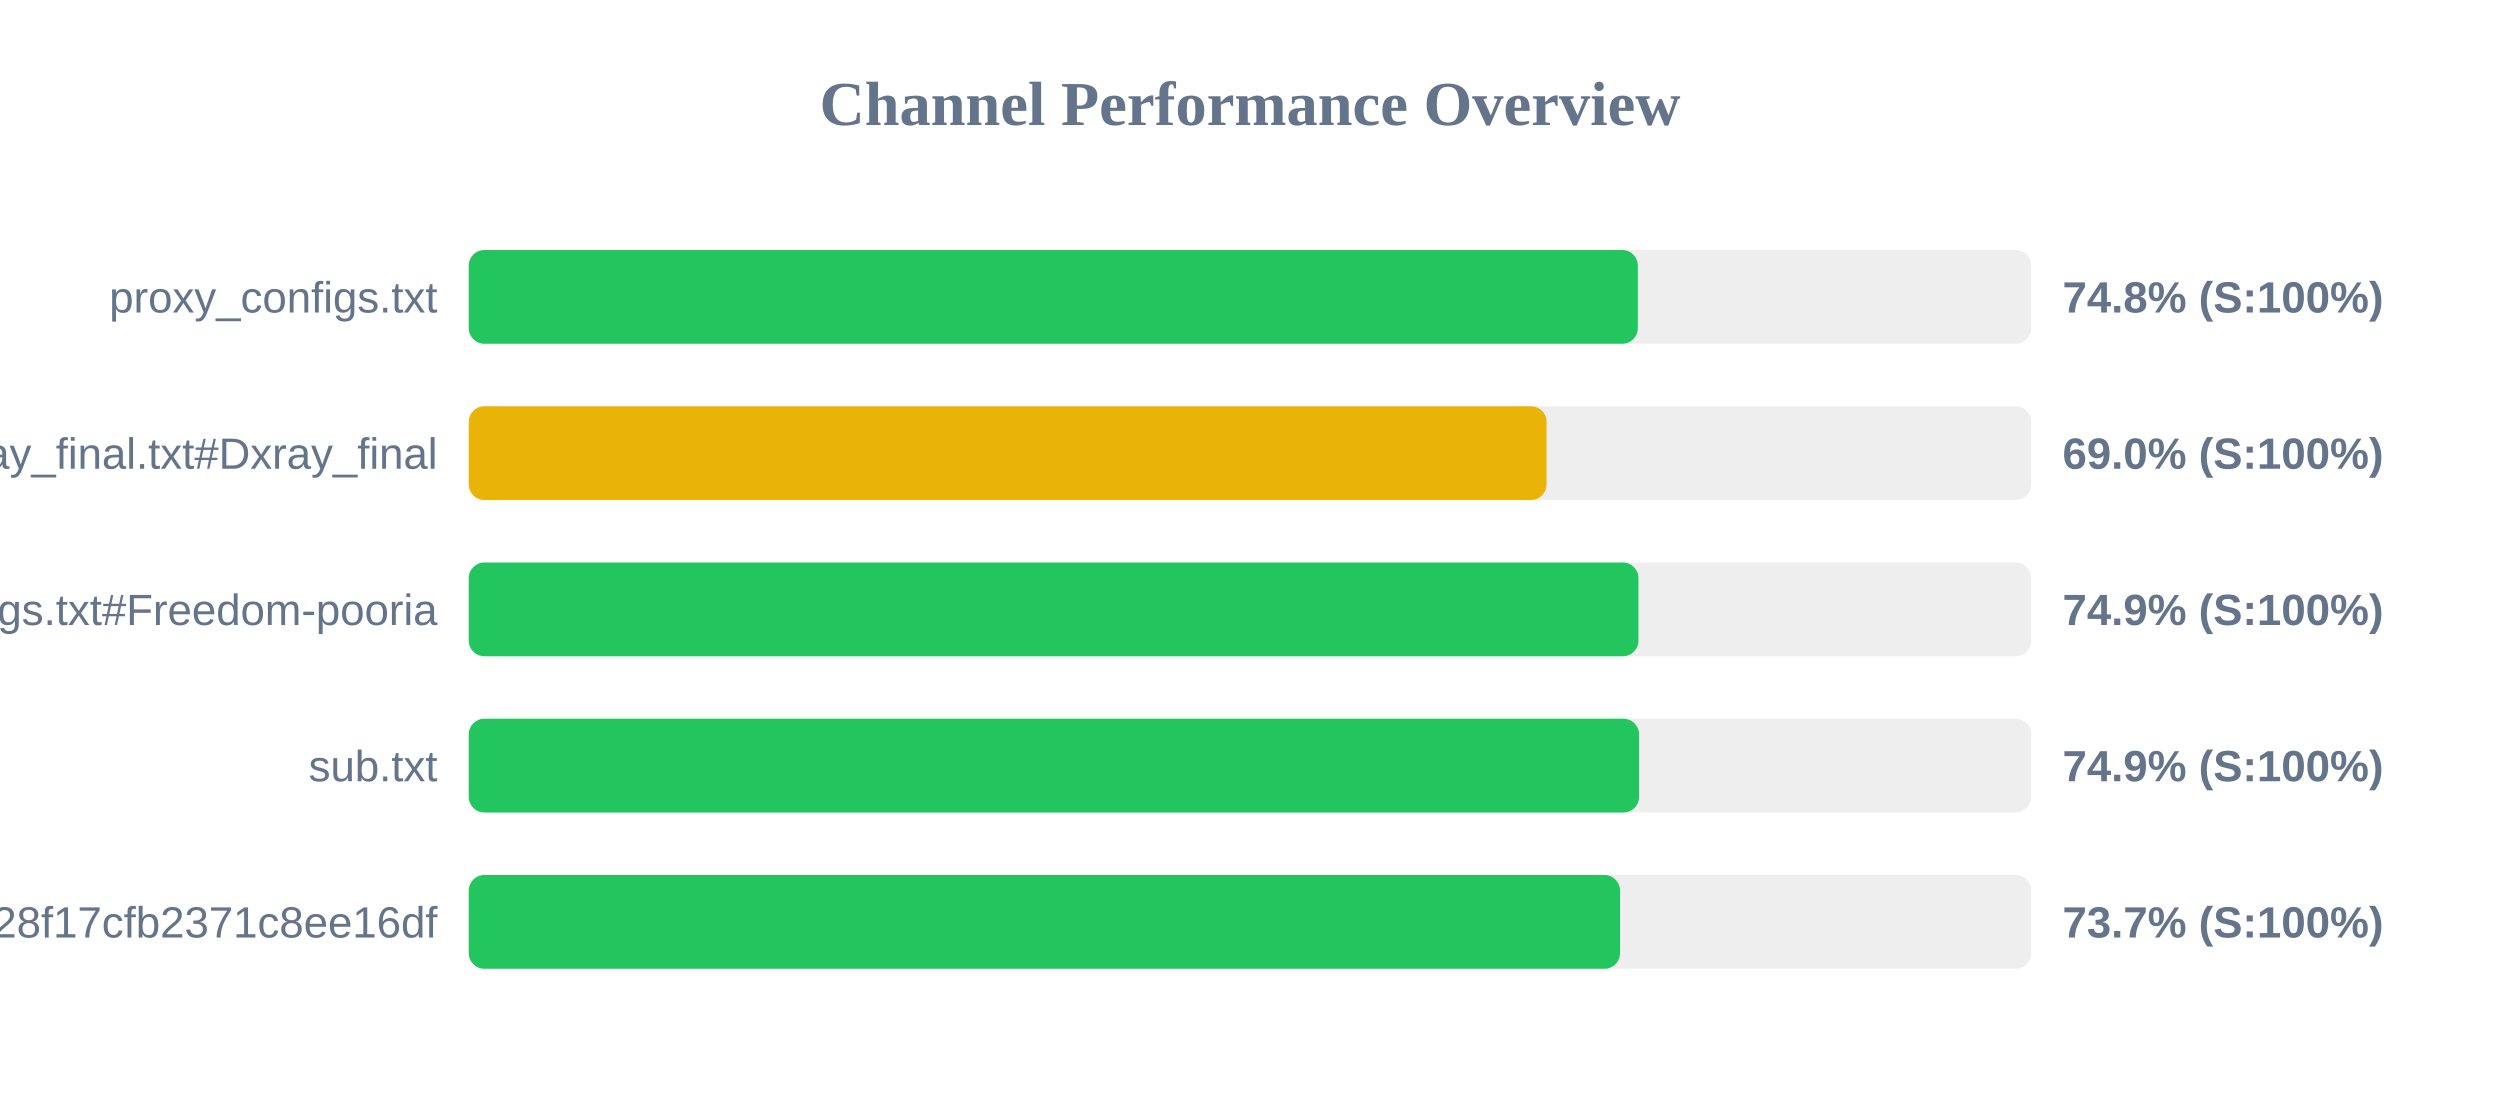
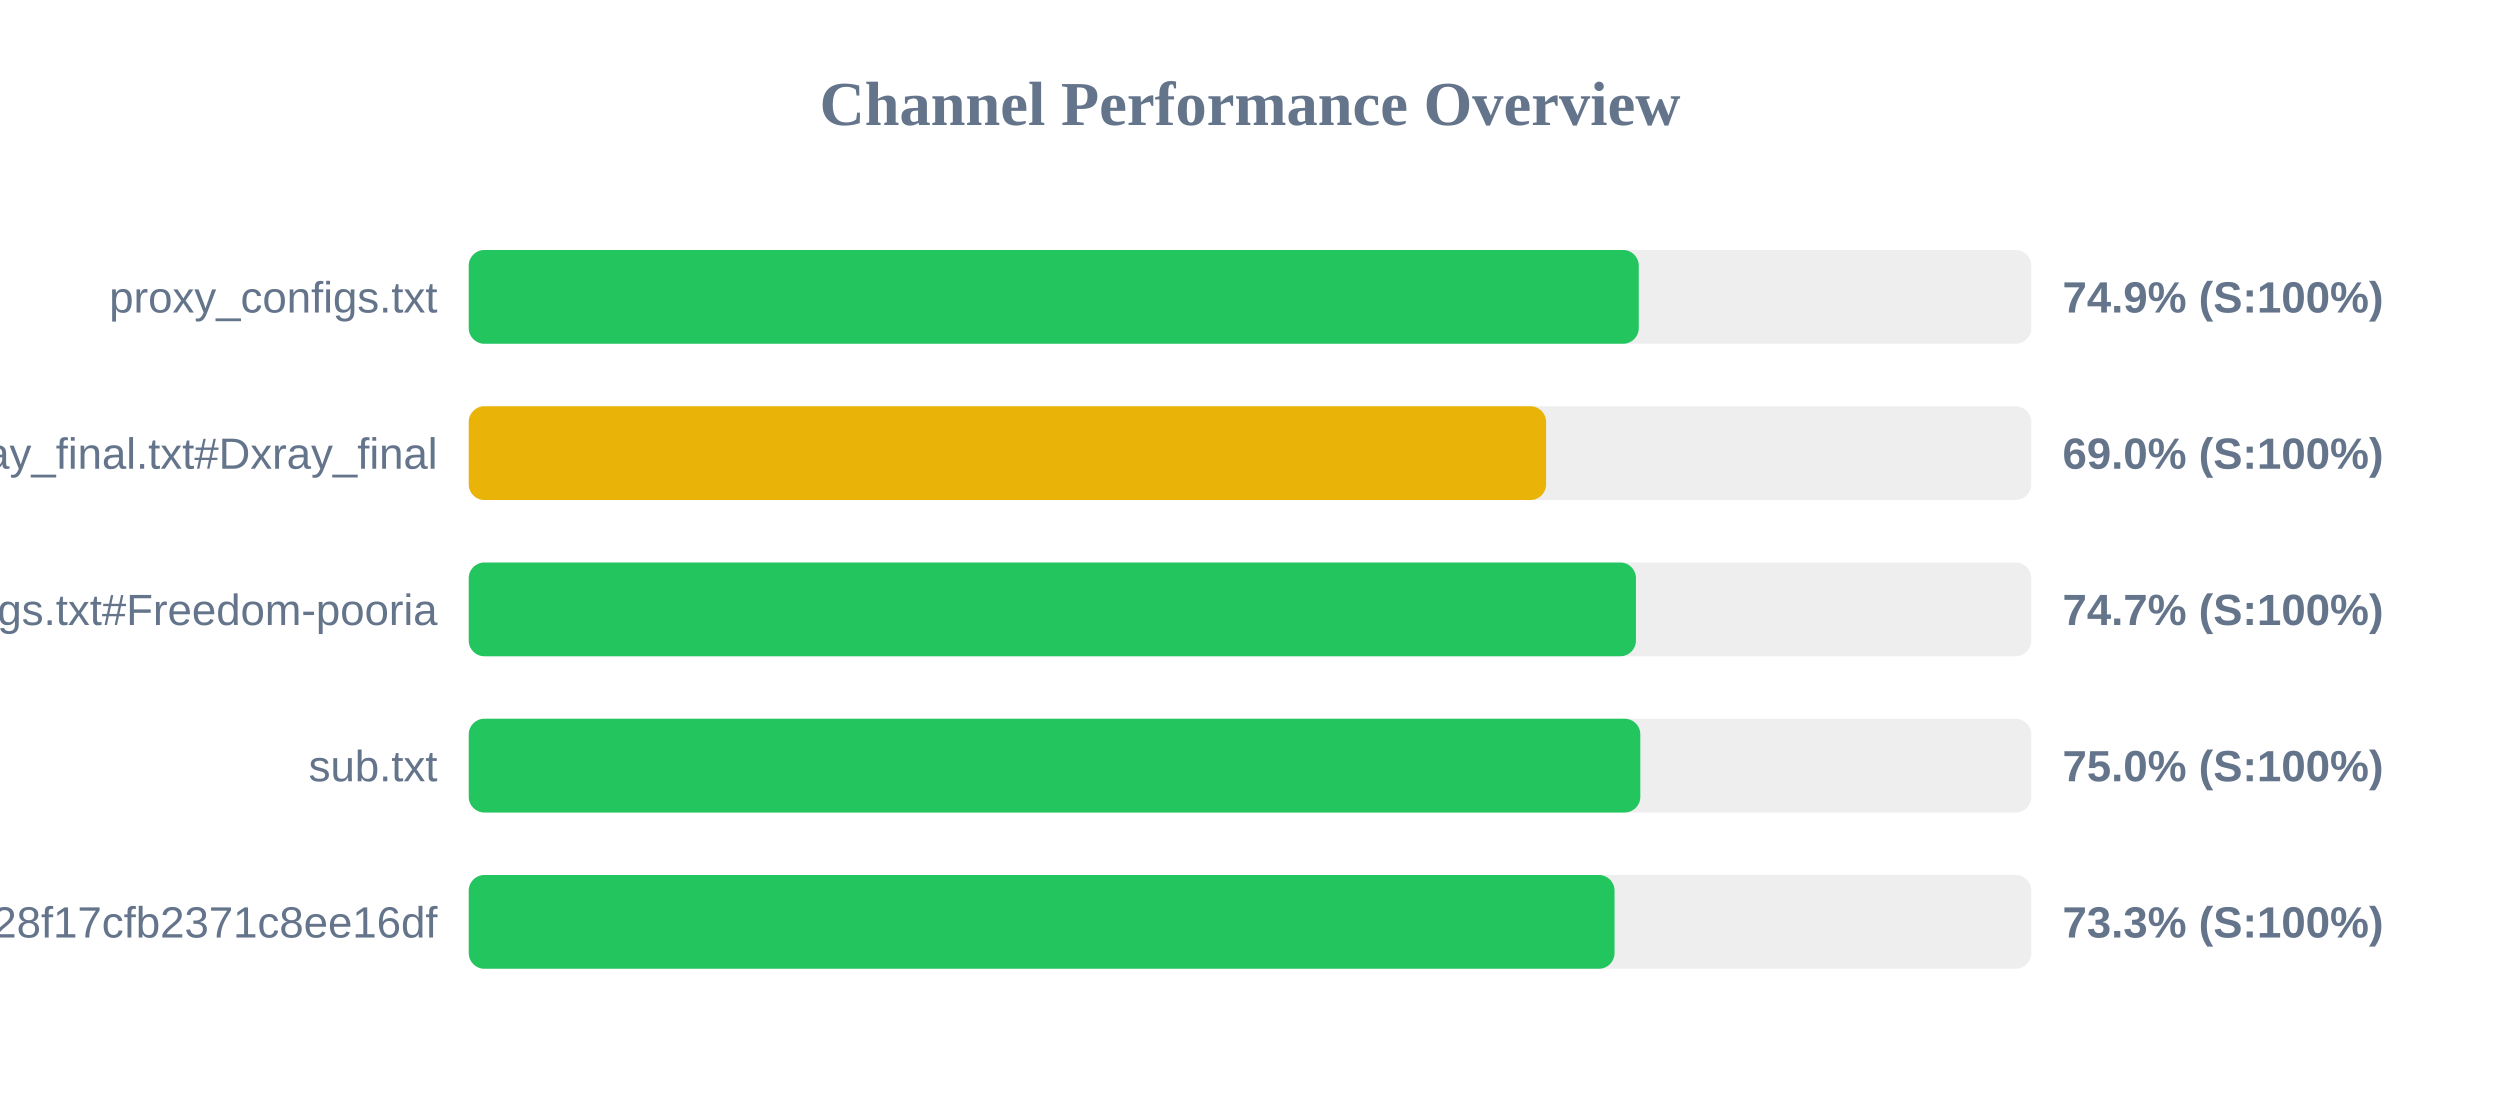
<svg xmlns="http://www.w3.org/2000/svg" width="800" height="350" version="1.1">
  <style>
        .row { font: 14px Arial; fill: #64748b; }
        .score { font: bold 14px Arial; fill: #64748b; }
    </style>
  <text x="400" y="40" text-anchor="middle" font-size="20px" font-weight="bold" fill="#64748b">Channel Performance Overview</text>
  <rect x="150" y="80" width="500" height="30" fill="#eee" rx="5" />
-   <rect x="150" y="80" width="374.1" height="30" fill="#22c55e" rx="5" />
+   <rect x="150" y="80" width="374.4" height="30" fill="#22c55e" rx="5" />
  <text x="140" y="100" text-anchor="end" class="row">proxy_configs.txt</text>
-   <text x="660" y="100" text-anchor="start" class="score">74.8% (S:100%)</text>
+   <text x="660" y="100" text-anchor="start" class="score">74.9% (S:100%)</text>
  <rect x="150" y="130" width="500" height="30" fill="#eee" rx="5" />
-   <rect x="150" y="130" width="344.9" height="30" fill="#eab308" rx="5" />
+   <rect x="150" y="130" width="344.75" height="30" fill="#eab308" rx="5" />
  <text x="140" y="150" text-anchor="end" class="row">xray_final.txt#Dxray_final</text>
  <text x="660" y="150" text-anchor="start" class="score">69.0% (S:100%)</text>
  <rect x="150" y="180" width="500" height="30" fill="#eee" rx="5" />
-   <rect x="150" y="180" width="374.3" height="30" fill="#22c55e" rx="5" />
+   <rect x="150" y="180" width="373.5" height="30" fill="#22c55e" rx="5" />
  <text x="140" y="200" text-anchor="end" class="row">v2ray_configs.txt#Freedom-pooria</text>
-   <text x="660" y="200" text-anchor="start" class="score">74.9% (S:100%)</text>
+   <text x="660" y="200" text-anchor="start" class="score">74.7% (S:100%)</text>
  <rect x="150" y="230" width="500" height="30" fill="#eee" rx="5" />
-   <rect x="150" y="230" width="374.5" height="30" fill="#22c55e" rx="5" />
+   <rect x="150" y="230" width="374.9" height="30" fill="#22c55e" rx="5" />
  <text x="140" y="250" text-anchor="end" class="row">sub.txt</text>
-   <text x="660" y="250" text-anchor="start" class="score">74.9% (S:100%)</text>
+   <text x="660" y="250" text-anchor="start" class="score">75.0% (S:100%)</text>
  <rect x="150" y="280" width="500" height="30" fill="#eee" rx="5" />
-   <rect x="150" y="280" width="368.4" height="30" fill="#22c55e" rx="5" />
+   <rect x="150" y="280" width="366.65" height="30" fill="#22c55e" rx="5" />
  <text x="140" y="300" text-anchor="end" class="row">?token=fedfed7b41b828f17cfb2371c8ee16df</text>
-   <text x="660" y="300" text-anchor="start" class="score">73.7% (S:100%)</text>
+   <text x="660" y="300" text-anchor="start" class="score">73.3% (S:100%)</text>
</svg>
